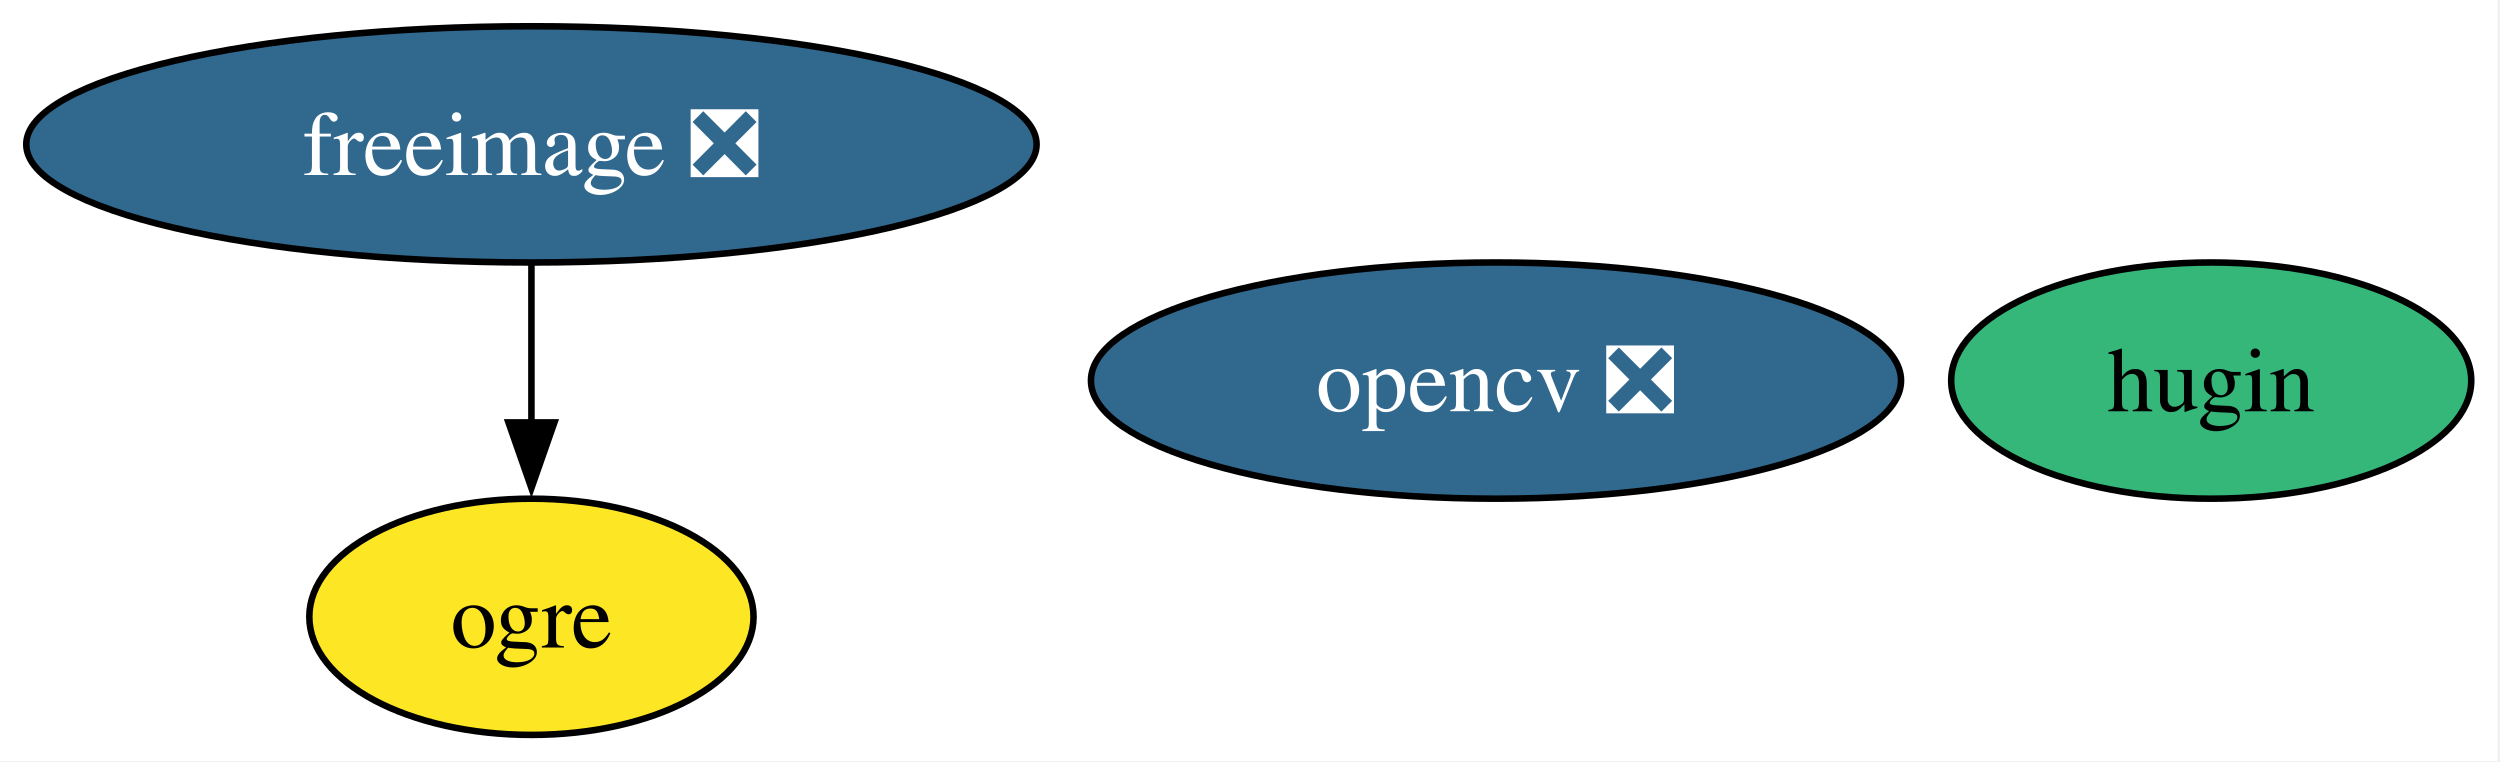
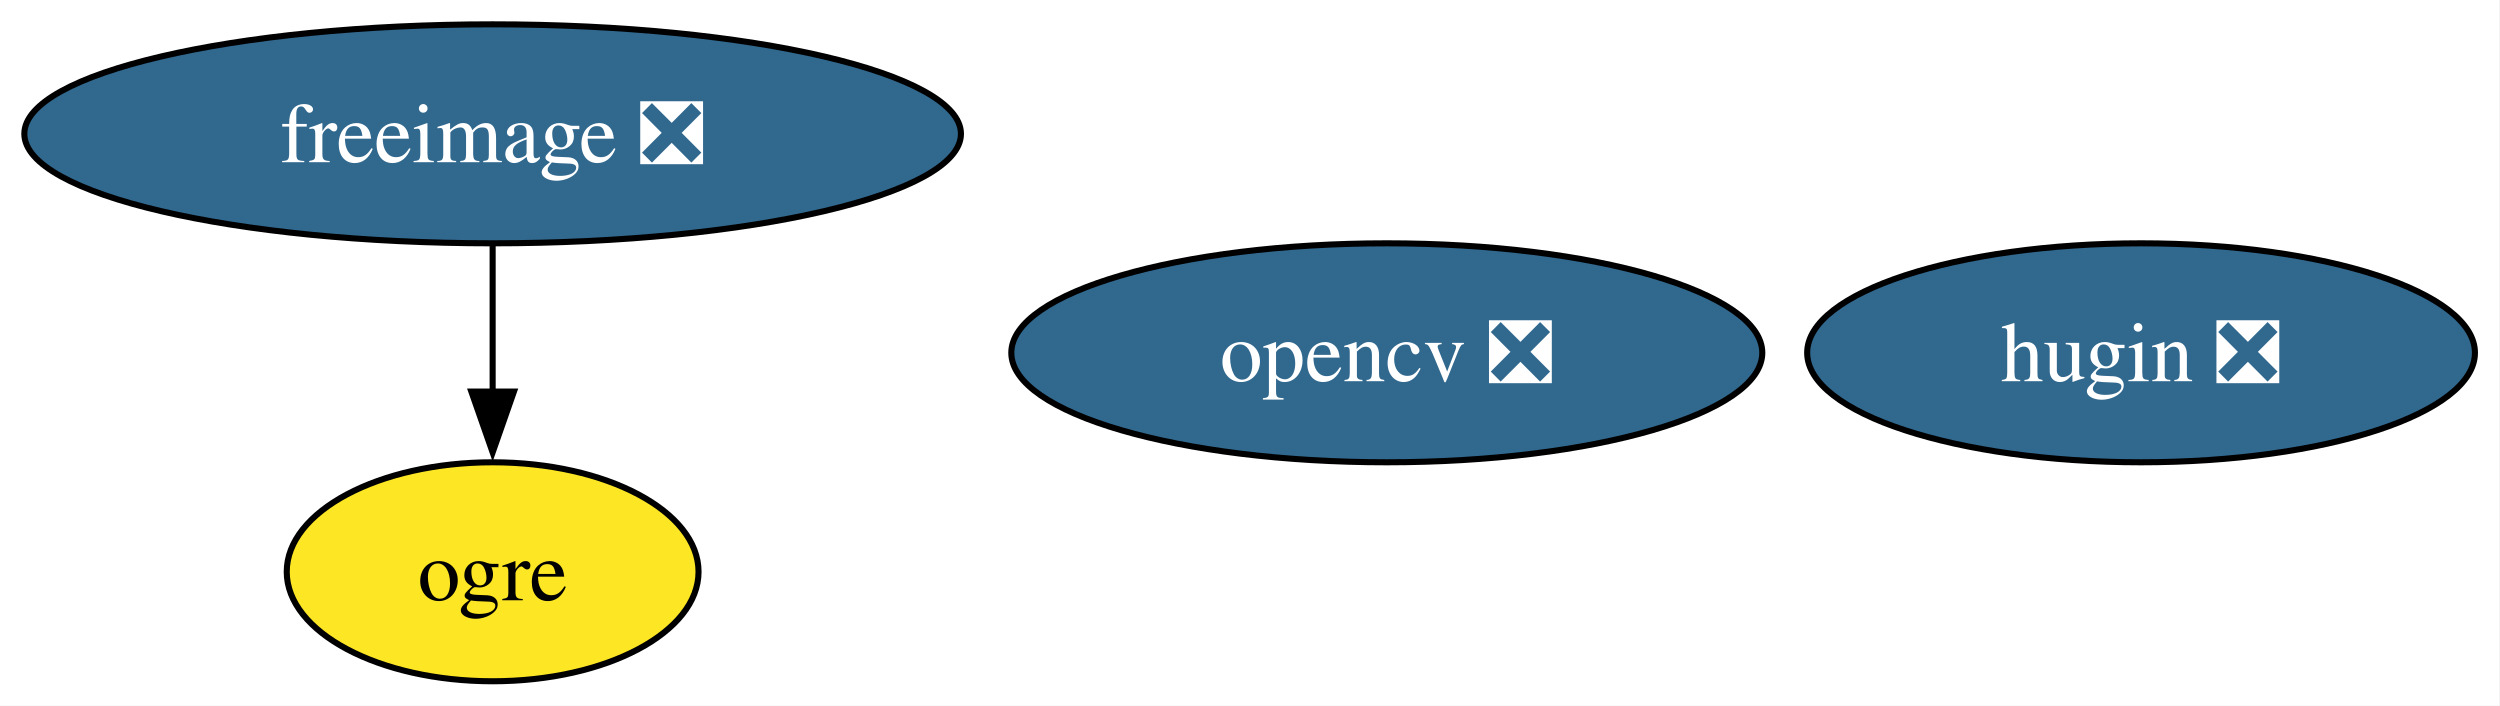
- <svg xmlns="http://www.w3.org/2000/svg" xmlns:xlink="http://www.w3.org/1999/xlink" width="381pt" height="116pt" viewBox="0.00 0.00 381.00 116.00">
+ <svg xmlns="http://www.w3.org/2000/svg" xmlns:xlink="http://www.w3.org/1999/xlink" width="411pt" height="116pt" viewBox="0.00 0.00 411.00 116.00">
  <g id="graph0" class="graph" transform="scale(1 1) rotate(0) translate(4 112)">
-     <polygon fill="white" stroke="none" points="-4,4 -4,-112 376.62,-112 376.62,4 -4,4" />
+     <polygon fill="white" stroke="none" points="-4,4 -4,-112 406.88,-112 406.88,4 -4,4" />
    <g id="node1" class="node">
      <g id="a_node1">
        <a xlink:href="https://github.com/conda-forge/freeimage-feedstock/pull/54" xlink:title="freeimage ❎">
          <ellipse fill="#31688e" stroke="black" cx="76.99" cy="-90" rx="76.99" ry="18" />
          <text xml:space="preserve" text-anchor="middle" x="76.99" y="-85.33" font-family="Times,serif" font-size="14.00" fill="white">freeimage ❎</text>
        </a>
      </g>
    </g>
    <g id="node3" class="node">
      <g id="a_node3">
        <a xlink:href="https://github.com/conda-forge/ogre-feedstock" xlink:title="ogre">
          <ellipse fill="#fde725" stroke="black" cx="76.99" cy="-18" rx="33.85" ry="18" />
          <text xml:space="preserve" text-anchor="middle" x="76.99" y="-13.32" font-family="Times,serif" font-size="14.00">ogre</text>
        </a>
      </g>
    </g>
    <g id="edge1" class="edge">
      <path fill="none" stroke="black" d="M76.99,-71.7C76.99,-64.41 76.99,-55.73 76.99,-47.54" />
      <polygon fill="black" stroke="black" points="80.49,-47.62 76.99,-37.62 73.49,-47.62 80.49,-47.62" />
    </g>
    <g id="node2" class="node">
      <g id="a_node2">
        <a xlink:href="https://github.com/conda-forge/opencv-feedstock/pull/494" xlink:title="opencv ❎">
          <ellipse fill="#31688e" stroke="black" cx="223.99" cy="-54" rx="61.73" ry="18" />
          <text xml:space="preserve" text-anchor="middle" x="223.99" y="-49.33" font-family="Times,serif" font-size="14.00" fill="white">opencv ❎</text>
        </a>
      </g>
    </g>
    <g id="node4" class="node">
      <g id="a_node4">
-         <a xlink:href="https://github.com/conda-forge/hugin-feedstock" xlink:title="hugin">
-           <ellipse fill="#35b779" stroke="black" cx="332.99" cy="-54" rx="39.63" ry="18" />
-           <text xml:space="preserve" text-anchor="middle" x="332.99" y="-49.33" font-family="Times,serif" font-size="14.00">hugin</text>
+         <a xlink:href="https://github.com/conda-forge/hugin-feedstock/pull/80" xlink:title="hugin ❎">
+           <ellipse fill="#31688e" stroke="black" cx="347.99" cy="-54" rx="54.89" ry="18" />
+           <text xml:space="preserve" text-anchor="middle" x="347.99" y="-49.33" font-family="Times,serif" font-size="14.00" fill="white">hugin ❎</text>
        </a>
      </g>
    </g>
  </g>
</svg>
